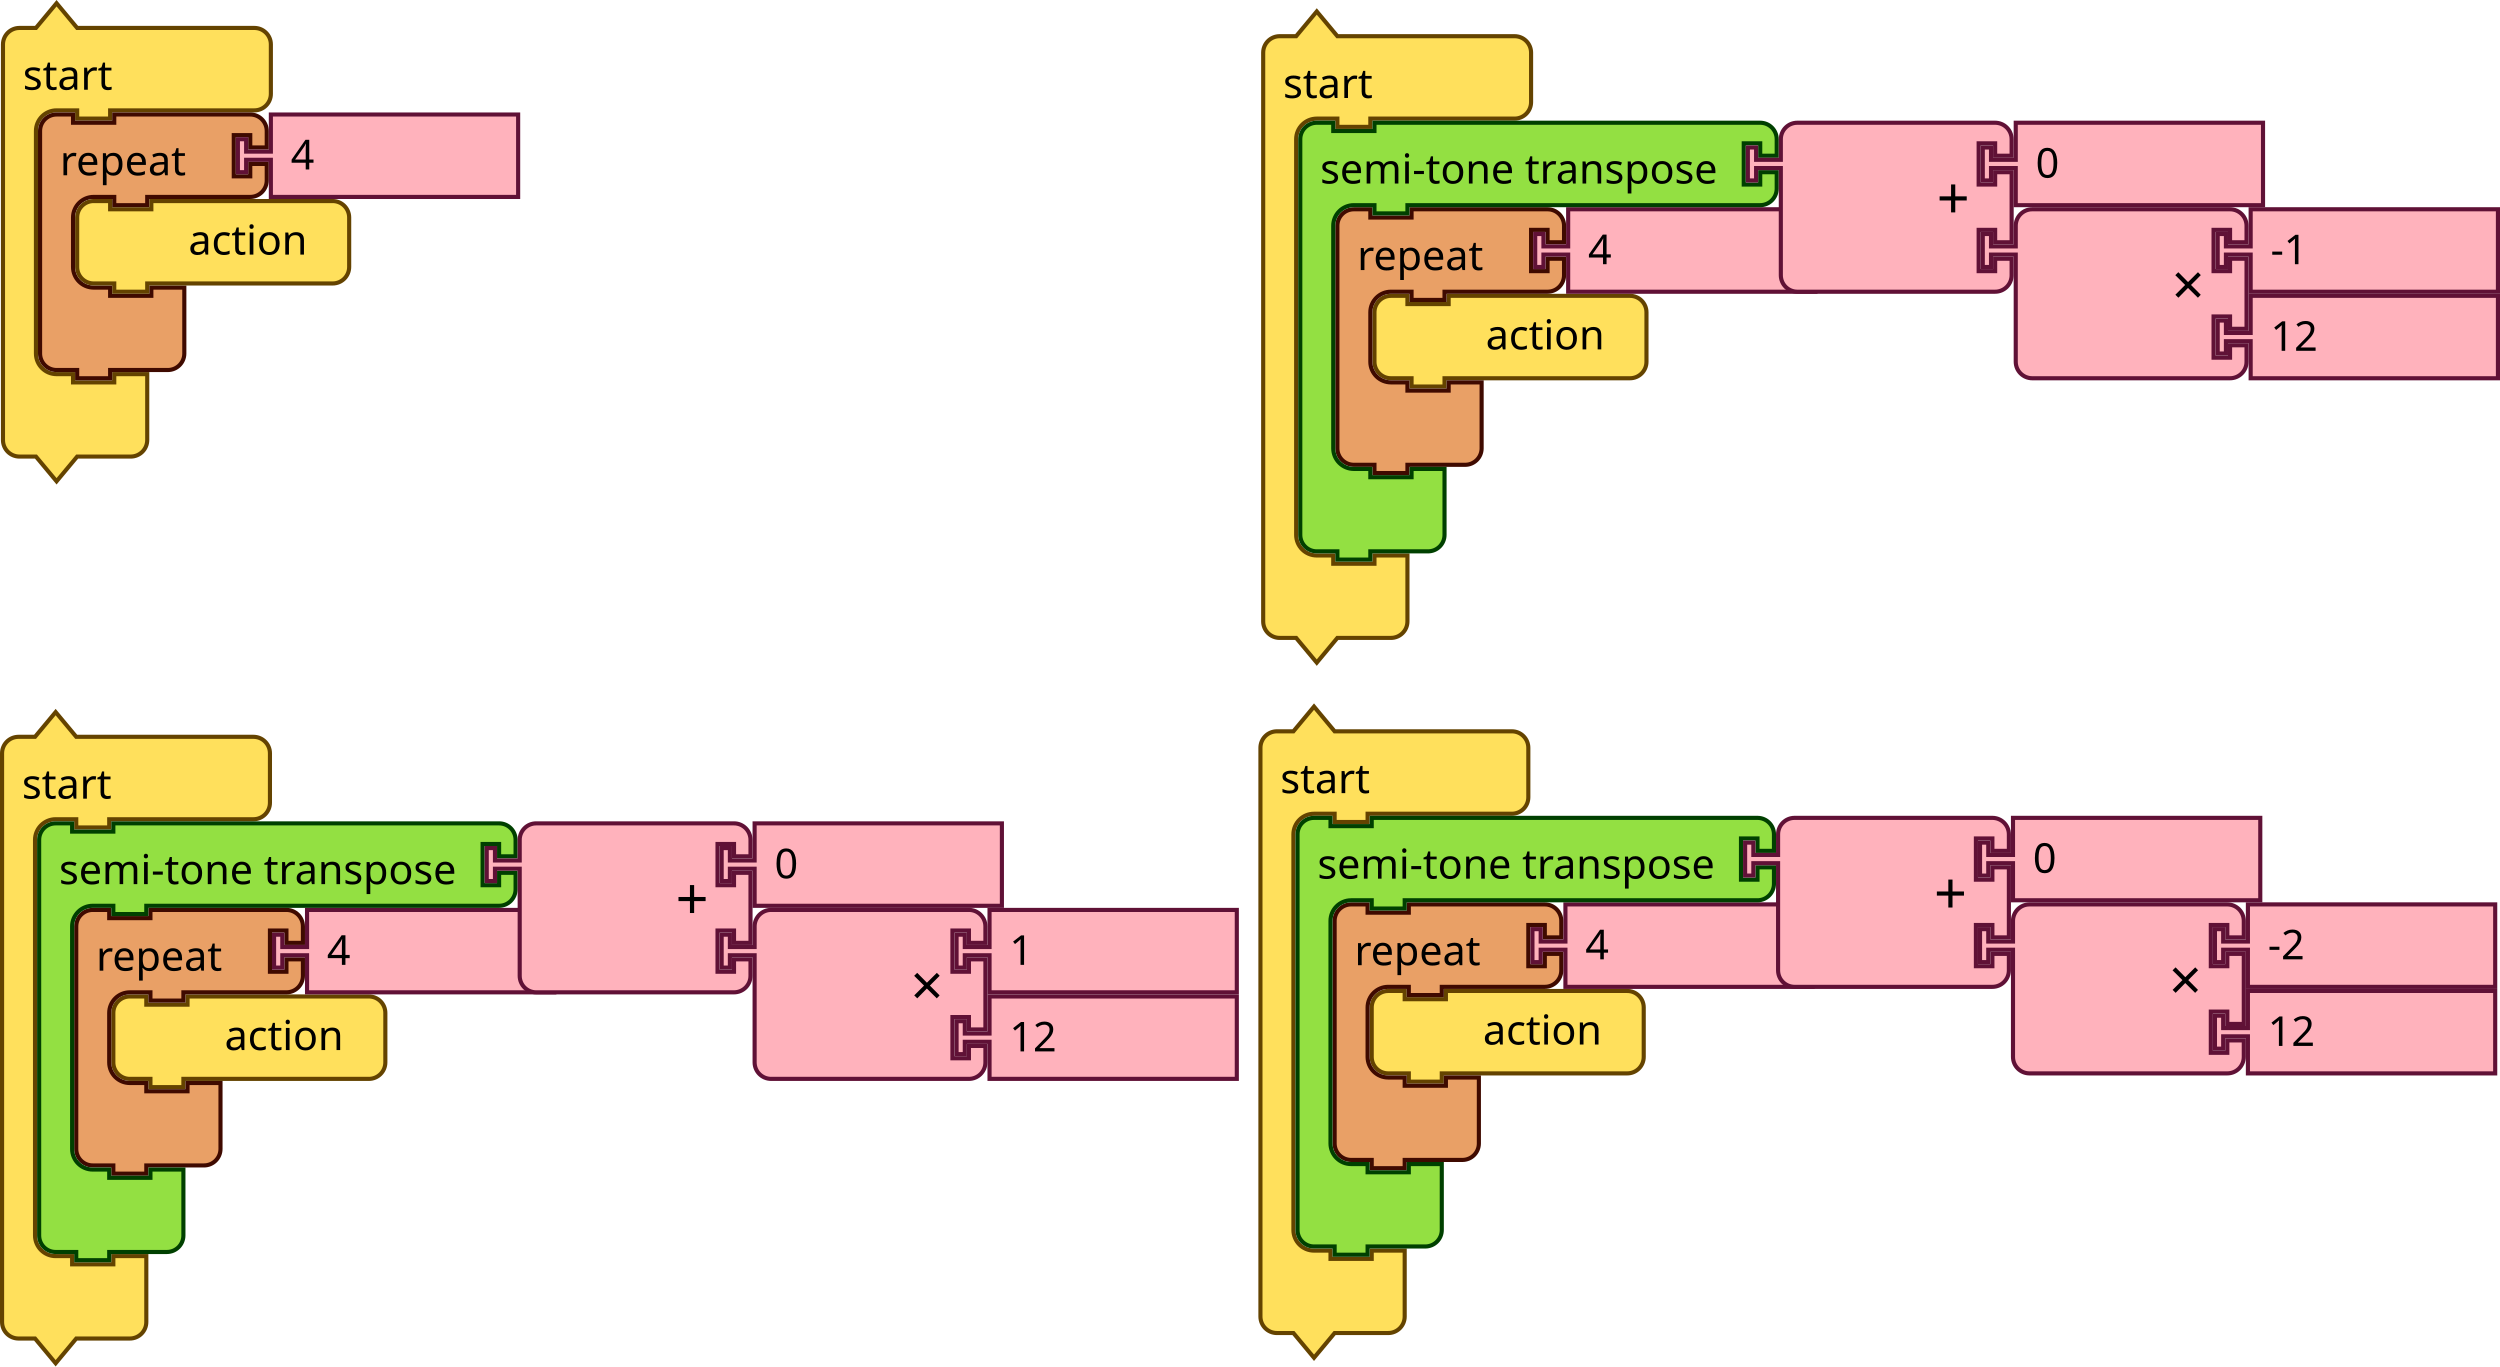
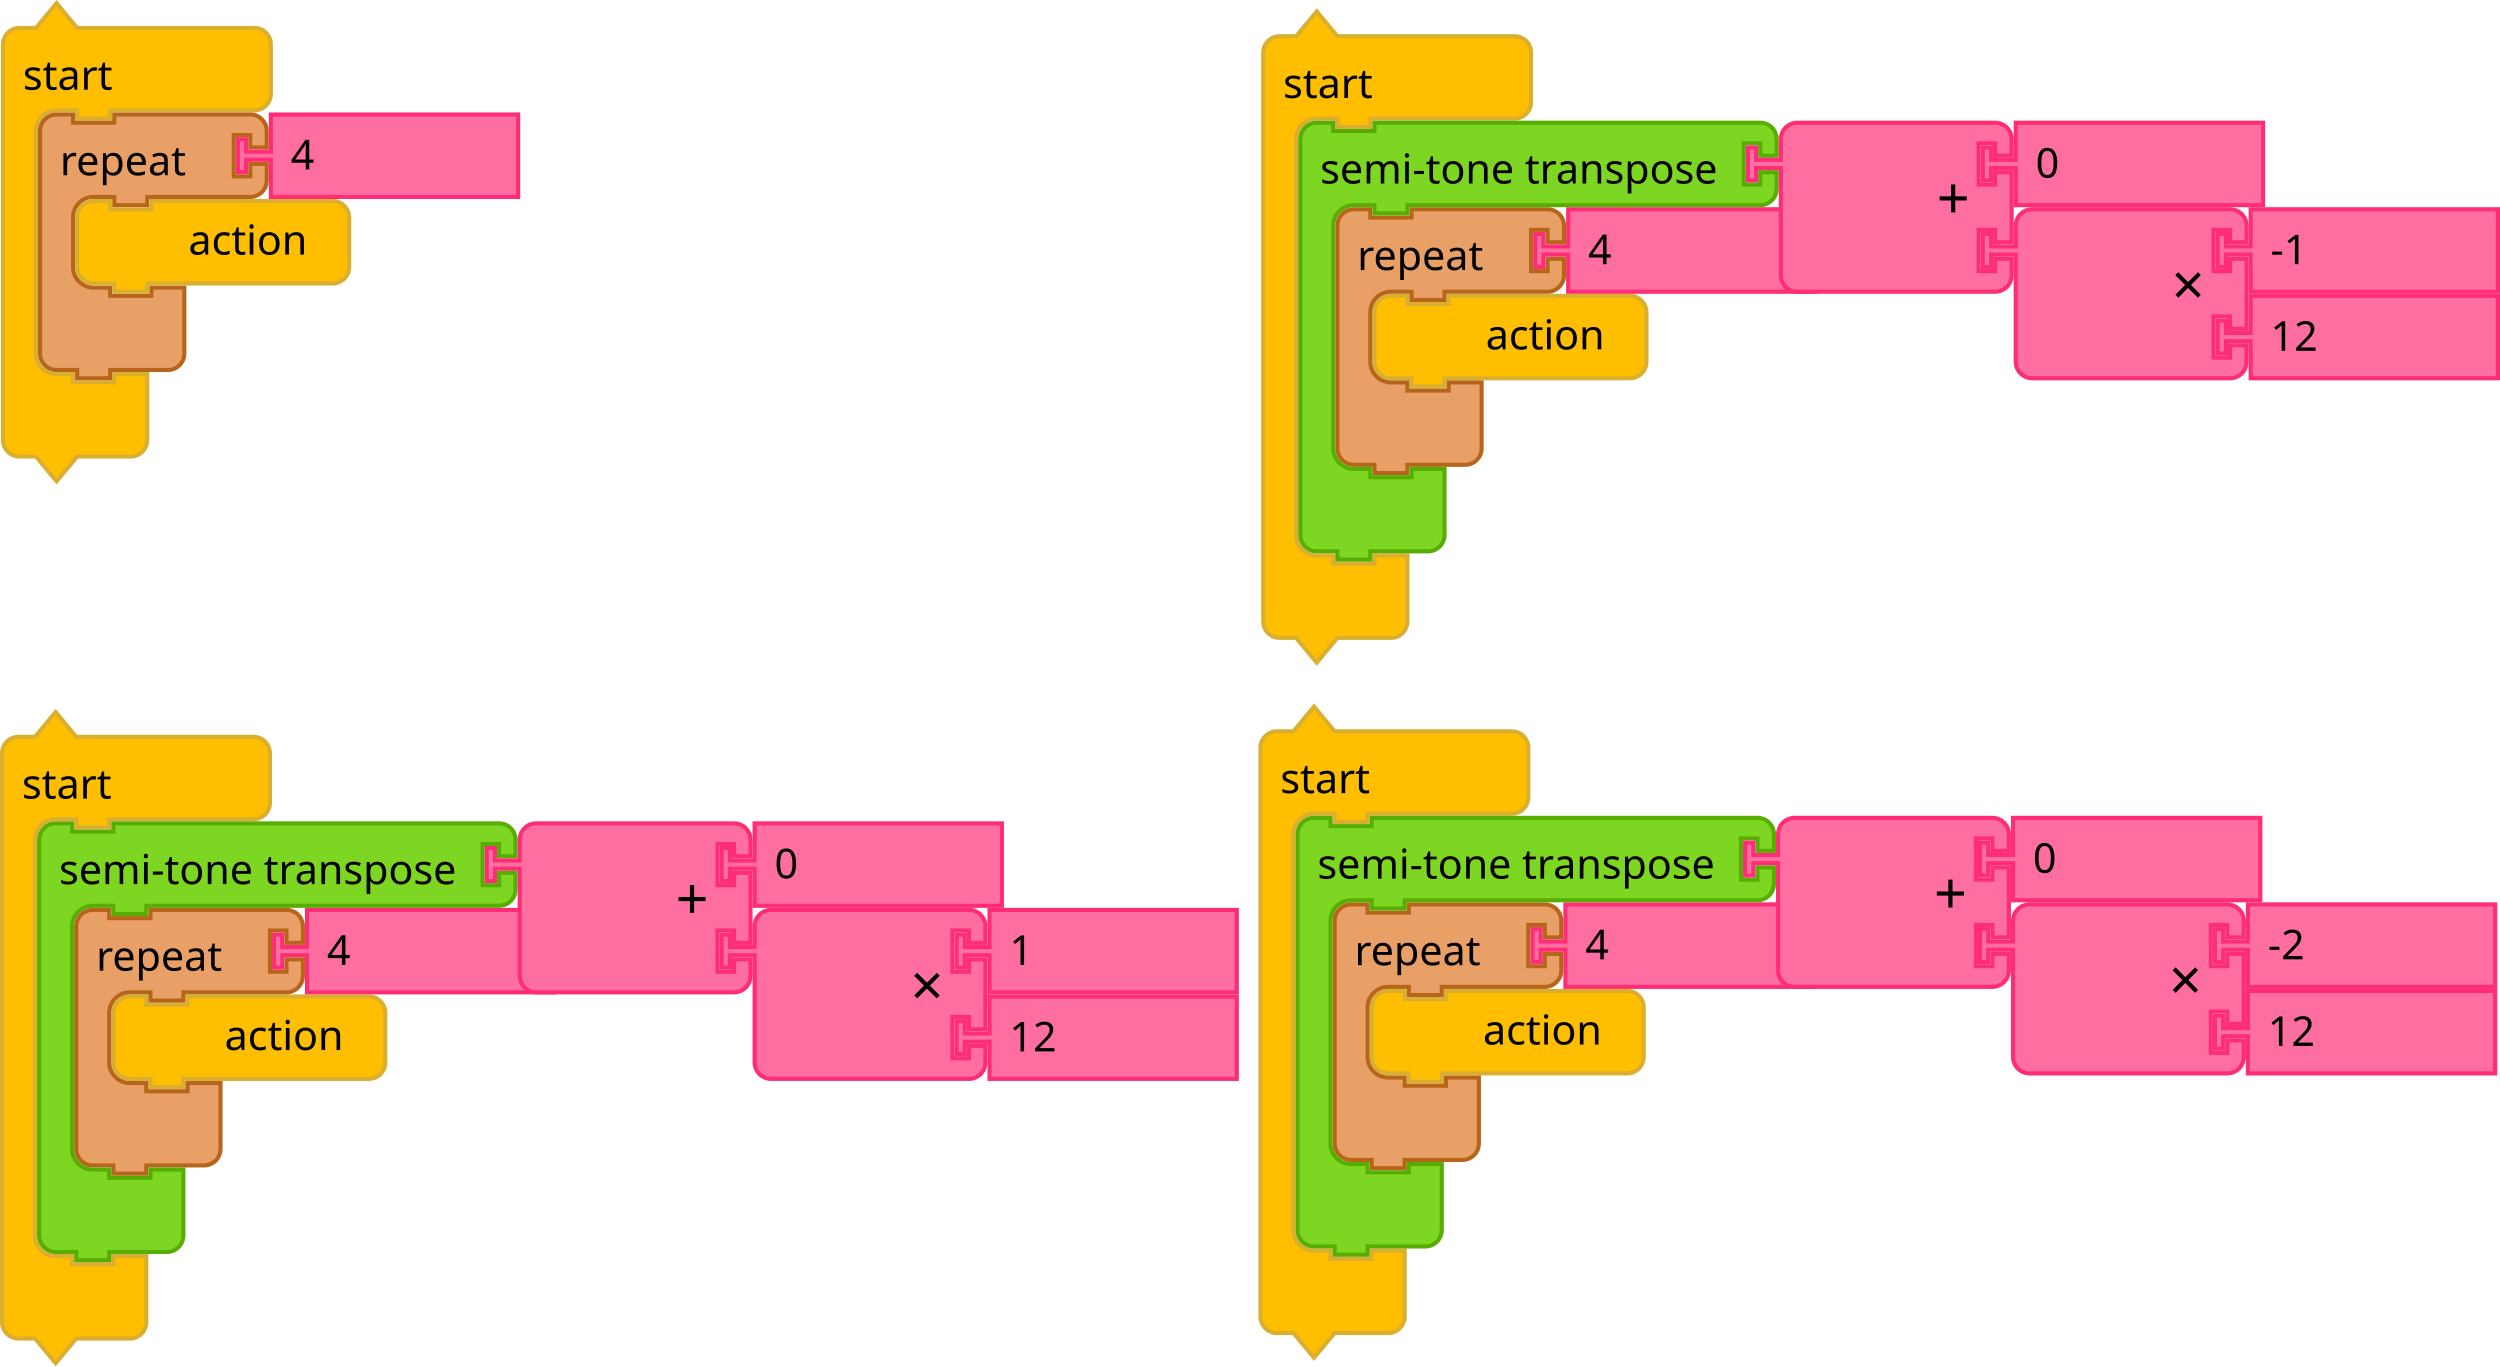
<svg xmlns="http://www.w3.org/2000/svg" width="909.901" height="497.343" version="1.1" id="svg4346">
  <defs id="defs4350" />
  <g transform="translate(0.33333,0.4215374)" id="g3938">
    <g transform="scale(1.5)" id="g3936">
-       <path d="m 0.5,14.5 v -4 a 4,4 90 0 1 4,-4 h 4 l 5,-6 5,6 h 9 30 4 a 4,4 90 0 1 4,4 v 4 4 4 a 4,4 90 0 1 -4,4 h -4 -30 -1 v 2 h -8 v -2 h -1 -4 a 5,5 90 0 0 -5,5 v 4 4 42 4 a 5,5 90 0 0 5,5 h 4 v 2 h 10 v -2 h 8 v 6 6 4 a 4,4 90 0 1 -4,4 h -4 -9 l -5,6 -5,-6 h -4 a 4,4 90 0 1 -4,-4 v -4 z" style="fill:#ffe05c;fill-opacity:1;stroke:#644300;stroke-width:1;stroke-linecap:round;stroke-opacity:1" id="path3930" />
+       <path d="m 0.5,14.5 v -4 a 4,4 90 0 1 4,-4 h 4 l 5,-6 5,6 h 9 30 4 a 4,4 90 0 1 4,4 v 4 4 4 a 4,4 90 0 1 -4,4 h -4 -30 -1 v 2 h -8 v -2 h -1 -4 a 5,5 90 0 0 -5,5 v 4 4 42 4 a 5,5 90 0 0 5,5 h 4 v 2 h 10 v -2 h 8 v 6 6 4 a 4,4 90 0 1 -4,4 h -4 -9 l -5,6 -5,-6 h -4 a 4,4 90 0 1 -4,-4 v -4 z" style="fill:#ffbf00;fill-opacity:1;stroke:#daaf30;stroke-width:1;stroke-linecap:round;stroke-opacity:1" id="path3930" />
      <text style="font-size:10px;font-family:sans-serif;text-anchor:start;fill:#000000" id="text3934">
        <tspan x="5.333" y="21.5" id="tspan3932">start</tspan>
      </text>
    </g>
  </g>
  <g transform="translate(0,258.4215)" id="g3948">
    <g transform="scale(1.5)" id="g3946">
-       <path d="m 0.5,14.5 v -4 a 4,4 90 0 1 4,-4 h 4 l 5,-6 5,6 h 9 30 4 a 4,4 90 0 1 4,4 v 4 4 4 a 4,4 90 0 1 -4,4 h -4 -30 -1 v 2 h -8 v -2 h -1 -4 a 5,5 90 0 0 -5,5 v 4 4 84 4 a 5,5 90 0 0 5,5 h 4 v 2 h 10 v -2 h 8 v 6 6 4 a 4,4 90 0 1 -4,4 h -4 -9 l -5,6 -5,-6 h -4 a 4,4 90 0 1 -4,-4 v -4 z" style="fill:#ffe05c;fill-opacity:1;stroke:#644300;stroke-width:1;stroke-linecap:round;stroke-opacity:1" id="path3940" />
+       <path d="m 0.5,14.5 v -4 a 4,4 90 0 1 4,-4 h 4 l 5,-6 5,6 h 9 30 4 a 4,4 90 0 1 4,4 v 4 4 4 a 4,4 90 0 1 -4,4 h -4 -30 -1 v 2 h -8 v -2 h -1 -4 a 5,5 90 0 0 -5,5 v 4 4 84 4 a 5,5 90 0 0 5,5 h 4 v 2 h 10 v -2 h 8 v 6 6 4 a 4,4 90 0 1 -4,4 h -4 -9 l -5,6 -5,-6 h -4 a 4,4 90 0 1 -4,-4 v -4 z" style="fill:#ffbf00;fill-opacity:1;stroke:#daaf30;stroke-width:1;stroke-linecap:round;stroke-opacity:1" id="path3940" />
      <text style="font-size:10px;font-family:sans-serif;text-anchor:start;fill:#000000" id="text3944">
        <tspan x="5.333" y="21.5" id="tspan3942">start</tspan>
      </text>
    </g>
  </g>
  <g transform="translate(458,256.4215)" id="g3958">
    <g transform="scale(1.5)" id="g3956">
-       <path d="m 0.5,14.5 v -4 a 4,4 90 0 1 4,-4 h 4 l 5,-6 5,6 h 9 30 4 a 4,4 90 0 1 4,4 v 4 4 4 a 4,4 90 0 1 -4,4 h -4 -30 -1 v 2 h -8 v -2 h -1 -4 a 5,5 90 0 0 -5,5 v 4 4 84 4 a 5,5 90 0 0 5,5 h 4 v 2 h 10 v -2 h 8 v 6 6 4 a 4,4 90 0 1 -4,4 h -4 -9 l -5,6 -5,-6 h -4 a 4,4 90 0 1 -4,-4 v -4 z" style="fill:#ffe05c;fill-opacity:1;stroke:#644300;stroke-width:1;stroke-linecap:round;stroke-opacity:1" id="path3950" />
+       <path d="m 0.5,14.5 v -4 a 4,4 90 0 1 4,-4 h 4 l 5,-6 5,6 h 9 30 4 a 4,4 90 0 1 4,4 v 4 4 4 a 4,4 90 0 1 -4,4 h -4 -30 -1 v 2 h -8 v -2 h -1 -4 a 5,5 90 0 0 -5,5 v 4 4 84 4 a 5,5 90 0 0 5,5 h 4 v 2 h 10 v -2 h 8 v 6 6 4 a 4,4 90 0 1 -4,4 h -4 -9 l -5,6 -5,-6 h -4 a 4,4 90 0 1 -4,-4 v -4 z" style="fill:#ffbf00;fill-opacity:1;stroke:#daaf30;stroke-width:1;stroke-linecap:round;stroke-opacity:1" id="path3950" />
      <text style="font-size:10px;font-family:sans-serif;text-anchor:start;fill:#000000" id="text3954">
        <tspan x="5.333" y="21.5" id="tspan3952">start</tspan>
      </text>
    </g>
  </g>
  <g transform="translate(459,3.421537)" id="g3968">
    <g transform="scale(1.5)" id="g3966">
-       <path d="m 0.5,14.5 v -4 a 4,4 90 0 1 4,-4 h 4 l 5,-6 5,6 h 9 30 4 a 4,4 90 0 1 4,4 v 4 4 4 a 4,4 90 0 1 -4,4 h -4 -30 -1 v 2 h -8 v -2 h -1 -4 a 5,5 90 0 0 -5,5 v 4 4 84 4 a 5,5 90 0 0 5,5 h 4 v 2 h 10 v -2 h 8 v 6 6 4 a 4,4 90 0 1 -4,4 h -4 -9 l -5,6 -5,-6 h -4 a 4,4 90 0 1 -4,-4 v -4 z" style="fill:#ffe05c;fill-opacity:1;stroke:#644300;stroke-width:1;stroke-linecap:round;stroke-opacity:1" id="path3960" />
+       <path d="m 0.5,14.5 v -4 a 4,4 90 0 1 4,-4 h 4 l 5,-6 5,6 h 9 30 4 a 4,4 90 0 1 4,4 v 4 4 4 a 4,4 90 0 1 -4,4 h -4 -30 -1 v 2 h -8 v -2 h -1 -4 a 5,5 90 0 0 -5,5 v 4 4 84 4 a 5,5 90 0 0 5,5 h 4 v 2 h 10 v -2 h 8 v 6 6 4 a 4,4 90 0 1 -4,4 h -4 -9 l -5,6 -5,-6 h -4 a 4,4 90 0 1 -4,-4 v -4 z" style="fill:#ffbf00;fill-opacity:1;stroke:#daaf30;stroke-width:1;stroke-linecap:round;stroke-opacity:1" id="path3960" />
      <text style="font-size:10px;font-family:sans-serif;text-anchor:start;fill:#000000" id="text3964">
        <tspan x="5.333" y="21.5" id="tspan3962">start</tspan>
      </text>
    </g>
  </g>
  <g transform="translate(13.83333,40.92154)" id="g3982">
    <g transform="scale(1.5)" id="g3980">
-       <path d="m 0.5,8.5 v -4 a 4,4 90 0 1 4,-4 h 4 v 2 h 10 v -2 h 9 20 4 a 4,4 90 0 1 4,4 v 4 h -4 v -3 h -4 v 10 h 4 v -3 h 4 v 4 a 4,4 90 0 1 -4,4 h -4 -20 -1 v 2 h -8 v -2 h -1 -4 a 5,5 90 0 0 -5,5 v 4 4 4 a 5,5 90 0 0 5,5 h 4 v 2 h 10 v -2 h 8 v 6 6 4 a 4,4 90 0 1 -4,4 h -4 -9 -1 v 2 h -8 v -2 h -1 -4 a 4,4 90 0 1 -4,-4 v -4 z" style="fill:#e9a066;fill-opacity:1;stroke:#3f0a00;stroke-width:1;stroke-linecap:round;stroke-opacity:1" id="path3970" />
+       <path d="m 0.5,8.5 v -4 a 4,4 90 0 1 4,-4 h 4 v 2 h 10 v -2 h 9 20 4 a 4,4 90 0 1 4,4 v 4 h -4 v -3 h -4 v 10 h 4 v -3 h 4 v 4 a 4,4 90 0 1 -4,4 h -4 -20 -1 v 2 h -8 v -2 h -1 -4 a 5,5 90 0 0 -5,5 v 4 4 4 a 5,5 90 0 0 5,5 h 4 v 2 h 10 v -2 h 8 v 6 6 4 a 4,4 90 0 1 -4,4 h -4 -9 -1 v 2 h -8 v -2 h -1 -4 a 4,4 90 0 1 -4,-4 v -4 z" style="fill:#e9a066;fill-opacity:1;stroke:#b7651a;stroke-width:1;stroke-linecap:round;stroke-opacity:1" id="path3970" />
      <text style="font-size:10px;font-family:sans-serif;text-anchor:start;fill:#000000" id="text3974">
        <tspan x="5.333" y="15.25" id="tspan3972">repeat</tspan>
      </text>
      <text style="font-size:6.667px;font-family:sans-serif;text-anchor:end;fill:#000000" id="text3978">
        <tspan x="45.333" y="11.25" id="tspan3976" />
      </text>
    </g>
  </g>
  <g transform="translate(85.83333,40.92154)" id="g3992">
    <g transform="scale(1.5)" id="g3990">
-       <path d="m 8.5,0.5 h 60 v 20 h -60 v -8 -1 h -6 v 3 h -2 v -8 h 2 v 3 h 6 v -1 z" style="fill:#ffb2bc;fill-opacity:1;stroke:#601136;stroke-width:1;stroke-linecap:round;stroke-opacity:1" id="path3984" />
+       <path d="m 8.5,0.5 h 60 v 20 h -60 v -8 -1 h -6 v 3 h -2 v -8 h 2 v 3 h 6 v -1 z" style="fill:#ff6ea1;fill-opacity:1;stroke:#ff2c76;stroke-width:1;stroke-linecap:round;stroke-opacity:1" id="path3984" />
      <text style="font-size:10px;font-family:sans-serif;text-anchor:start;fill:#000000" id="text3988">
        <tspan x="13.333" y="13.833" id="tspan3986">4</tspan>
      </text>
    </g>
  </g>
  <g transform="translate(27.33333,72.42154)" id="g4002">
    <g transform="scale(1.5)" id="g4000">
-       <path d="m 0.5,8.5 v -4 a 4,4 90 0 1 4,-4 h 4 v 2 h 10 v -2 h 40 4 a 4,4 90 0 1 4,4 v 4 4 4 a 4,4 90 0 1 -4,4 h -4 -40 -1 v 2 h -8 v -2 h -1 -4 a 4,4 90 0 1 -4,-4 v -4 z" style="fill:#ffe05c;fill-opacity:1;stroke:#644300;stroke-width:1;stroke-linecap:round;stroke-opacity:1" id="path3994" />
+       <path d="m 0.5,8.5 v -4 a 4,4 90 0 1 4,-4 h 4 v 2 h 10 v -2 h 40 4 a 4,4 90 0 1 4,4 v 4 4 4 a 4,4 90 0 1 -4,4 h -4 -40 -1 v 2 h -8 v -2 h -1 -4 a 4,4 90 0 1 -4,-4 v -4 z" style="fill:#ffbf00;fill-opacity:1;stroke:#daaf30;stroke-width:1;stroke-linecap:round;stroke-opacity:1" id="path3994" />
      <text style="font-size:10px;font-family:sans-serif;text-anchor:end;fill:#000000" id="text3998">
        <tspan x="56.333" y="13.5" id="tspan3996">action</tspan>
      </text>
    </g>
  </g>
  <g transform="translate(499.5,106.9215)" id="g4012">
    <g transform="scale(1.5)" id="g4010">
-       <path d="m 0.5,8.5 v -4 a 4,4 90 0 1 4,-4 h 4 v 2 h 10 v -2 h 40 4 a 4,4 90 0 1 4,4 v 4 4 4 a 4,4 90 0 1 -4,4 h -4 -40 -1 v 2 h -8 v -2 h -1 -4 a 4,4 90 0 1 -4,-4 v -4 z" style="fill:#ffe05c;fill-opacity:1;stroke:#644300;stroke-width:1;stroke-linecap:round;stroke-opacity:1" id="path4004" />
+       <path d="m 0.5,8.5 v -4 a 4,4 90 0 1 4,-4 h 4 v 2 h 10 v -2 h 40 4 a 4,4 90 0 1 4,4 v 4 4 4 a 4,4 90 0 1 -4,4 h -4 -40 -1 v 2 h -8 v -2 h -1 -4 a 4,4 90 0 1 -4,-4 v -4 z" style="fill:#ffbf00;fill-opacity:1;stroke:#daaf30;stroke-width:1;stroke-linecap:round;stroke-opacity:1" id="path4004" />
      <text style="font-size:10px;font-family:sans-serif;text-anchor:end;fill:#000000" id="text4008">
        <tspan x="56.333" y="13.5" id="tspan4006">action</tspan>
      </text>
    </g>
  </g>
  <g transform="translate(40.5,361.9215)" id="g4022">
    <g transform="scale(1.5)" id="g4020">
-       <path d="m 0.5,8.5 v -4 a 4,4 90 0 1 4,-4 h 4 v 2 h 10 v -2 h 40 4 a 4,4 90 0 1 4,4 v 4 4 4 a 4,4 90 0 1 -4,4 h -4 -40 -1 v 2 h -8 v -2 h -1 -4 a 4,4 90 0 1 -4,-4 v -4 z" style="fill:#ffe05c;fill-opacity:1;stroke:#644300;stroke-width:1;stroke-linecap:round;stroke-opacity:1" id="path4014" />
+       <path d="m 0.5,8.5 v -4 a 4,4 90 0 1 4,-4 h 4 v 2 h 10 v -2 h 40 4 a 4,4 90 0 1 4,4 v 4 4 4 a 4,4 90 0 1 -4,4 h -4 -40 -1 v 2 h -8 v -2 h -1 -4 a 4,4 90 0 1 -4,-4 v -4 z" style="fill:#ffbf00;fill-opacity:1;stroke:#daaf30;stroke-width:1;stroke-linecap:round;stroke-opacity:1" id="path4014" />
      <text style="font-size:10px;font-family:sans-serif;text-anchor:end;fill:#000000" id="text4018">
        <tspan x="56.333" y="13.5" id="tspan4016">action</tspan>
      </text>
    </g>
  </g>
  <g transform="translate(498.5,359.9215)" id="g4032">
    <g transform="scale(1.5)" id="g4030">
-       <path d="m 0.5,8.5 v -4 a 4,4 90 0 1 4,-4 h 4 v 2 h 10 v -2 h 40 4 a 4,4 90 0 1 4,4 v 4 4 4 a 4,4 90 0 1 -4,4 h -4 -40 -1 v 2 h -8 v -2 h -1 -4 a 4,4 90 0 1 -4,-4 v -4 z" style="fill:#ffe05c;fill-opacity:1;stroke:#644300;stroke-width:1;stroke-linecap:round;stroke-opacity:1" id="path4024" />
+       <path d="m 0.5,8.5 v -4 a 4,4 90 0 1 4,-4 h 4 v 2 h 10 v -2 h 40 4 a 4,4 90 0 1 4,4 v 4 4 4 a 4,4 90 0 1 -4,4 h -4 -40 -1 v 2 h -8 v -2 h -1 -4 a 4,4 90 0 1 -4,-4 v -4 z" style="fill:#ffbf00;fill-opacity:1;stroke:#daaf30;stroke-width:1;stroke-linecap:round;stroke-opacity:1" id="path4024" />
      <text style="font-size:10px;font-family:sans-serif;text-anchor:end;fill:#000000" id="text4028">
        <tspan x="56.333" y="13.5" id="tspan4026">action</tspan>
      </text>
    </g>
  </g>
  <g transform="translate(27,330.4215)" id="g4046">
    <g transform="scale(1.5)" id="g4044">
-       <path d="m 0.5,8.5 v -4 a 4,4 90 0 1 4,-4 h 4 v 2 h 10 v -2 h 9 20 4 a 4,4 90 0 1 4,4 v 4 h -4 v -3 h -4 v 10 h 4 v -3 h 4 v 4 a 4,4 90 0 1 -4,4 h -4 -20 -1 v 2 h -8 v -2 h -1 -4 a 5,5 90 0 0 -5,5 v 4 4 4 a 5,5 90 0 0 5,5 h 4 v 2 h 10 v -2 h 8 v 6 6 4 a 4,4 90 0 1 -4,4 h -4 -9 -1 v 2 h -8 v -2 h -1 -4 a 4,4 90 0 1 -4,-4 v -4 z" style="fill:#e9a066;fill-opacity:1;stroke:#3f0a00;stroke-width:1;stroke-linecap:round;stroke-opacity:1" id="path4034" />
+       <path d="m 0.5,8.5 v -4 a 4,4 90 0 1 4,-4 h 4 v 2 h 10 v -2 h 9 20 4 a 4,4 90 0 1 4,4 v 4 h -4 v -3 h -4 v 10 h 4 v -3 h 4 v 4 a 4,4 90 0 1 -4,4 h -4 -20 -1 v 2 h -8 v -2 h -1 -4 a 5,5 90 0 0 -5,5 v 4 4 4 a 5,5 90 0 0 5,5 h 4 v 2 h 10 v -2 h 8 v 6 6 4 a 4,4 90 0 1 -4,4 h -4 -9 -1 v 2 h -8 v -2 h -1 -4 a 4,4 90 0 1 -4,-4 v -4 z" style="fill:#e9a066;fill-opacity:1;stroke:#b7651a;stroke-width:1;stroke-linecap:round;stroke-opacity:1" id="path4034" />
      <text style="font-size:10px;font-family:sans-serif;text-anchor:start;fill:#000000" id="text4038">
        <tspan x="5.333" y="15.25" id="tspan4036">repeat</tspan>
      </text>
      <text style="font-size:6.667px;font-family:sans-serif;text-anchor:end;fill:#000000" id="text4042">
        <tspan x="45.333" y="11.25" id="tspan4040" />
      </text>
    </g>
  </g>
  <g transform="translate(99,330.4215)" id="g4056">
    <g transform="scale(1.5)" id="g4054">
-       <path d="m 8.5,0.5 h 60 v 20 h -60 v -8 -1 h -6 v 3 h -2 v -8 h 2 v 3 h 6 v -1 z" style="fill:#ffb2bc;fill-opacity:1;stroke:#601136;stroke-width:1;stroke-linecap:round;stroke-opacity:1" id="path4048" />
+       <path d="m 8.5,0.5 h 60 v 20 h -60 v -8 -1 h -6 v 3 h -2 v -8 h 2 v 3 h 6 v -1 z" style="fill:#ff6ea1;fill-opacity:1;stroke:#ff2c76;stroke-width:1;stroke-linecap:round;stroke-opacity:1" id="path4048" />
      <text style="font-size:10px;font-family:sans-serif;text-anchor:start;fill:#000000" id="text4052">
        <tspan x="13.333" y="13.833" id="tspan4050">4</tspan>
      </text>
    </g>
  </g>
  <g transform="translate(486,75.42154)" id="g4070">
    <g transform="scale(1.5)" id="g4068">
-       <path d="m 0.5,8.5 v -4 a 4,4 90 0 1 4,-4 h 4 v 2 h 10 v -2 h 9 20 4 a 4,4 90 0 1 4,4 v 4 h -4 v -3 h -4 v 10 h 4 v -3 h 4 v 4 a 4,4 90 0 1 -4,4 h -4 -20 -1 v 2 h -8 v -2 h -1 -4 a 5,5 90 0 0 -5,5 v 4 4 4 a 5,5 90 0 0 5,5 h 4 v 2 h 10 v -2 h 8 v 6 6 4 a 4,4 90 0 1 -4,4 h -4 -9 -1 v 2 h -8 v -2 h -1 -4 a 4,4 90 0 1 -4,-4 v -4 z" style="fill:#e9a066;fill-opacity:1;stroke:#3f0a00;stroke-width:1;stroke-linecap:round;stroke-opacity:1" id="path4058" />
+       <path d="m 0.5,8.5 v -4 a 4,4 90 0 1 4,-4 h 4 v 2 h 10 v -2 h 9 20 4 a 4,4 90 0 1 4,4 v 4 h -4 v -3 h -4 v 10 h 4 v -3 h 4 v 4 a 4,4 90 0 1 -4,4 h -4 -20 -1 v 2 h -8 v -2 h -1 -4 a 5,5 90 0 0 -5,5 v 4 4 4 a 5,5 90 0 0 5,5 h 4 v 2 h 10 v -2 h 8 v 6 6 4 a 4,4 90 0 1 -4,4 h -4 -9 -1 v 2 h -8 v -2 h -1 -4 a 4,4 90 0 1 -4,-4 v -4 z" style="fill:#e9a066;fill-opacity:1;stroke:#b7651a;stroke-width:1;stroke-linecap:round;stroke-opacity:1" id="path4058" />
      <text style="font-size:10px;font-family:sans-serif;text-anchor:start;fill:#000000" id="text4062">
        <tspan x="5.333" y="15.25" id="tspan4060">repeat</tspan>
      </text>
      <text style="font-size:6.667px;font-family:sans-serif;text-anchor:end;fill:#000000" id="text4066">
        <tspan x="45.333" y="11.25" id="tspan4064" />
      </text>
    </g>
  </g>
  <g transform="translate(558,75.42154)" id="g4080">
    <g transform="scale(1.5)" id="g4078">
-       <path d="m 8.5,0.5 h 60 v 20 h -60 v -8 -1 h -6 v 3 h -2 v -8 h 2 v 3 h 6 v -1 z" style="fill:#ffb2bc;fill-opacity:1;stroke:#601136;stroke-width:1;stroke-linecap:round;stroke-opacity:1" id="path4072" />
+       <path d="m 8.5,0.5 h 60 v 20 h -60 v -8 -1 h -6 v 3 h -2 v -8 h 2 v 3 h 6 v -1 z" style="fill:#ff6ea1;fill-opacity:1;stroke:#ff2c76;stroke-width:1;stroke-linecap:round;stroke-opacity:1" id="path4072" />
      <text style="font-size:10px;font-family:sans-serif;text-anchor:start;fill:#000000" id="text4076">
        <tspan x="13.333" y="13.833" id="tspan4074">4</tspan>
      </text>
    </g>
  </g>
  <g transform="translate(485,328.4215)" id="g4094">
    <g transform="scale(1.5)" id="g4092">
-       <path d="m 0.5,8.5 v -4 a 4,4 90 0 1 4,-4 h 4 v 2 h 10 v -2 h 9 20 4 a 4,4 90 0 1 4,4 v 4 h -4 v -3 h -4 v 10 h 4 v -3 h 4 v 4 a 4,4 90 0 1 -4,4 h -4 -20 -1 v 2 h -8 v -2 h -1 -4 a 5,5 90 0 0 -5,5 v 4 4 4 a 5,5 90 0 0 5,5 h 4 v 2 h 10 v -2 h 8 v 6 6 4 a 4,4 90 0 1 -4,4 h -4 -9 -1 v 2 h -8 v -2 h -1 -4 a 4,4 90 0 1 -4,-4 v -4 z" style="fill:#e9a066;fill-opacity:1;stroke:#3f0a00;stroke-width:1;stroke-linecap:round;stroke-opacity:1" id="path4082" />
+       <path d="m 0.5,8.5 v -4 a 4,4 90 0 1 4,-4 h 4 v 2 h 10 v -2 h 9 20 4 a 4,4 90 0 1 4,4 v 4 h -4 v -3 h -4 v 10 h 4 v -3 h 4 v 4 a 4,4 90 0 1 -4,4 h -4 -20 -1 v 2 h -8 v -2 h -1 -4 a 5,5 90 0 0 -5,5 v 4 4 4 a 5,5 90 0 0 5,5 h 4 v 2 h 10 v -2 h 8 v 6 6 4 a 4,4 90 0 1 -4,4 h -4 -9 -1 v 2 h -8 v -2 h -1 -4 a 4,4 90 0 1 -4,-4 v -4 z" style="fill:#e9a066;fill-opacity:1;stroke:#b7651a;stroke-width:1;stroke-linecap:round;stroke-opacity:1" id="path4082" />
      <text style="font-size:10px;font-family:sans-serif;text-anchor:start;fill:#000000" id="text4086">
        <tspan x="5.333" y="15.25" id="tspan4084">repeat</tspan>
      </text>
      <text style="font-size:6.667px;font-family:sans-serif;text-anchor:end;fill:#000000" id="text4090">
        <tspan x="45.333" y="11.25" id="tspan4088" />
      </text>
    </g>
  </g>
  <g transform="translate(557,328.4215)" id="g4104">
    <g transform="scale(1.5)" id="g4102">
-       <path d="m 8.5,0.5 h 60 v 20 h -60 v -8 -1 h -6 v 3 h -2 v -8 h 2 v 3 h 6 v -1 z" style="fill:#ffb2bc;fill-opacity:1;stroke:#601136;stroke-width:1;stroke-linecap:round;stroke-opacity:1" id="path4096" />
+       <path d="m 8.5,0.5 h 60 v 20 h -60 v -8 -1 h -6 v 3 h -2 v -8 h 2 v 3 h 6 v -1 z" style="fill:#ff6ea1;fill-opacity:1;stroke:#ff2c76;stroke-width:1;stroke-linecap:round;stroke-opacity:1" id="path4096" />
      <text style="font-size:10px;font-family:sans-serif;text-anchor:start;fill:#000000" id="text4100">
        <tspan x="13.333" y="13.833" id="tspan4098">4</tspan>
      </text>
    </g>
  </g>
  <g transform="translate(472.5,43.92154)" id="g4118">
    <g transform="scale(1.5)" id="g4116">
-       <path d="m 0.5,8.5 v -4 a 4,4 90 0 1 4,-4 h 4 v 2 h 10 v -2 h 9 80.601 4 a 4,4 90 0 1 4,4 v 4 h -4 v -3 h -4 v 10 h 4 v -3 h 4 v 4 a 4,4 90 0 1 -4,4 h -4 H 27.5 h -1 v 2 h -8 v -2 h -1 -4 a 5,5 90 0 0 -5,5 v 4 4 42 4 a 5,5 90 0 0 5,5 h 4 v 2 h 10 v -2 h 8 v 6 6 4 a 4,4 90 0 1 -4,4 h -4 -9 -1 v 2 h -8 v -2 h -1 -4 a 4,4 90 0 1 -4,-4 v -4 z" style="fill:#93e042;fill-opacity:1;stroke:#004000;stroke-width:1;stroke-linecap:round;stroke-opacity:1" id="path4106" />
+       <path d="m 0.5,8.5 v -4 a 4,4 90 0 1 4,-4 h 4 v 2 h 10 v -2 h 9 80.601 4 a 4,4 90 0 1 4,4 v 4 h -4 v -3 h -4 v 10 h 4 v -3 h 4 v 4 a 4,4 90 0 1 -4,4 h -4 H 27.5 h -1 v 2 h -8 v -2 h -1 -4 a 5,5 90 0 0 -5,5 v 4 4 42 4 a 5,5 90 0 0 5,5 h 4 v 2 h 10 v -2 h 8 v 6 6 4 a 4,4 90 0 1 -4,4 h -4 -9 -1 v 2 h -8 v -2 h -1 -4 a 4,4 90 0 1 -4,-4 v -4 z" style="fill:#7cd622;fill-opacity:1;stroke:#57ad02;stroke-width:1;stroke-linecap:round;stroke-opacity:1" id="path4106" />
      <text style="font-size:10px;font-family:sans-serif;text-anchor:start;fill:#000000" id="text4110">
        <tspan x="5.333" y="15.25" id="tspan4108">semi-tone transpose</tspan>
      </text>
      <text style="font-size:6.667px;font-family:sans-serif;text-anchor:end;fill:#000000" id="text4114">
        <tspan x="105.934" y="11.25" id="tspan4112" />
      </text>
    </g>
  </g>
  <g transform="translate(635.4009,43.92154)" id="g4136">
    <g transform="scale(1.5)" id="g4134">
-       <path d="m 8.5,8.5 v -4 a 4,4 90 0 1 4,-4 h 4 10 30 4 a 4,4 90 0 1 4,4 v 4 h -4 v -3 h -4 v 10 h 4 v -3 h 4 v 17 h -4 v -3 h -4 v 10 h 4 v -3 h 4 v 4 a 4,4 90 0 1 -4,4 h -4 -30 -10 -4 a 4,4 90 0 1 -4,-4 v -4 -21 -1 h -6 v 3 h -2 v -8 h 2 v 3 h 6 z" style="fill:#ffb2bc;fill-opacity:1;stroke:#601136;stroke-width:1;stroke-linecap:round;stroke-opacity:1" id="path4120" />
+       <path d="m 8.5,8.5 v -4 a 4,4 90 0 1 4,-4 h 4 10 30 4 a 4,4 90 0 1 4,4 v 4 h -4 v -3 h -4 v 10 h 4 v -3 h 4 v 17 h -4 v -3 h -4 v 10 h 4 v -3 h 4 v 4 a 4,4 90 0 1 -4,4 h -4 -30 -10 -4 a 4,4 90 0 1 -4,-4 v -4 -21 -1 h -6 v 3 h -2 v -8 h 2 v 3 h 6 z" style="fill:#ff6ea1;fill-opacity:1;stroke:#ff2c76;stroke-width:1;stroke-linecap:round;stroke-opacity:1" id="path4120" />
      <text style="font-size:14px;font-family:sans-serif;text-anchor:end;fill:#000000" id="text4124">
        <tspan x="54.333" y="23.8" id="tspan4122">+</tspan>
      </text>
      <text style="font-size:9.333px;font-family:sans-serif;text-anchor:end;fill:#000000" id="text4128">
        <tspan x="54.333" y="10.75" id="tspan4126" />
      </text>
      <text style="font-size:9.333px;font-family:sans-serif;text-anchor:end;fill:#000000" id="text4132">
        <tspan x="54.333" y="31.75" id="tspan4130" />
      </text>
    </g>
  </g>
  <g transform="translate(720.9009,43.92154)" id="g4146">
    <g transform="scale(1.5)" id="g4144">
-       <path d="m 8.5,0.5 h 60 v 20 h -60 v -8 -1 h -6 v 3 h -2 v -8 h 2 v 3 h 6 v -1 z" style="fill:#ffb2bc;fill-opacity:1;stroke:#601136;stroke-width:1;stroke-linecap:round;stroke-opacity:1" id="path4138" />
+       <path d="m 8.5,0.5 h 60 v 20 h -60 v -8 -1 h -6 v 3 h -2 v -8 h 2 v 3 h 6 v -1 z" style="fill:#ff6ea1;fill-opacity:1;stroke:#ff2c76;stroke-width:1;stroke-linecap:round;stroke-opacity:1" id="path4138" />
      <text style="font-size:10px;font-family:sans-serif;text-anchor:start;fill:#000000" id="text4142">
        <tspan x="13.333" y="13.833" id="tspan4140">0</tspan>
      </text>
    </g>
  </g>
  <g transform="translate(720.9009,75.42154)" id="g4164">
    <g transform="scale(1.5)" id="g4162">
-       <path d="m 8.5,8.5 v -4 a 4,4 90 0 1 4,-4 h 4 10 30 4 a 4,4 90 0 1 4,4 v 4 h -4 v -3 h -4 v 10 h 4 v -3 h 4 v 17 h -4 v -3 h -4 v 10 h 4 v -3 h 4 v 4 a 4,4 90 0 1 -4,4 h -4 -30 -10 -4 a 4,4 90 0 1 -4,-4 v -4 -21 -1 h -6 v 3 h -2 v -8 h 2 v 3 h 6 z" style="fill:#ffb2bc;fill-opacity:1;stroke:#601136;stroke-width:1;stroke-linecap:round;stroke-opacity:1" id="path4148" />
+       <path d="m 8.5,8.5 v -4 a 4,4 90 0 1 4,-4 h 4 10 30 4 a 4,4 90 0 1 4,4 v 4 h -4 v -3 h -4 v 10 h 4 v -3 h 4 v 17 h -4 v -3 h -4 v 10 h 4 v -3 h 4 v 4 a 4,4 90 0 1 -4,4 h -4 -30 -10 -4 a 4,4 90 0 1 -4,-4 v -4 -21 -1 h -6 v 3 h -2 v -8 h 2 v 3 h 6 z" style="fill:#ff6ea1;fill-opacity:1;stroke:#ff2c76;stroke-width:1;stroke-linecap:round;stroke-opacity:1" id="path4148" />
      <text style="font-size:14px;font-family:sans-serif;text-anchor:end;fill:#000000" id="text4152">
        <tspan x="54.333" y="23.8" id="tspan4150">×</tspan>
      </text>
      <text style="font-size:9.333px;font-family:sans-serif;text-anchor:end;fill:#000000" id="text4156">
        <tspan x="54.333" y="10.75" id="tspan4154" />
      </text>
      <text style="font-size:9.333px;font-family:sans-serif;text-anchor:end;fill:#000000" id="text4160">
        <tspan x="54.333" y="31.75" id="tspan4158" />
      </text>
    </g>
  </g>
  <g transform="translate(806.4009,75.42154)" id="g4174">
    <g transform="scale(1.5)" id="g4172">
-       <path d="m 8.5,0.5 h 60 v 20 h -60 v -8 -1 h -6 v 3 h -2 v -8 h 2 v 3 h 6 v -1 z" style="fill:#ffb2bc;fill-opacity:1;stroke:#601136;stroke-width:1;stroke-linecap:round;stroke-opacity:1" id="path4166" />
+       <path d="m 8.5,0.5 h 60 v 20 h -60 v -8 -1 h -6 v 3 h -2 v -8 h 2 v 3 h 6 v -1 z" style="fill:#ff6ea1;fill-opacity:1;stroke:#ff2c76;stroke-width:1;stroke-linecap:round;stroke-opacity:1" id="path4166" />
      <text style="font-size:10px;font-family:sans-serif;text-anchor:start;fill:#000000" id="text4170">
        <tspan x="13.333" y="13.833" id="tspan4168">-1</tspan>
      </text>
    </g>
  </g>
  <g transform="translate(806.4009,106.9215)" id="g4184">
    <g transform="scale(1.5)" id="g4182">
-       <path d="m 8.5,0.5 h 60 v 20 h -60 v -8 -1 h -6 v 3 h -2 v -8 h 2 v 3 h 6 v -1 z" style="fill:#ffb2bc;fill-opacity:1;stroke:#601136;stroke-width:1;stroke-linecap:round;stroke-opacity:1" id="path4176" />
+       <path d="m 8.5,0.5 h 60 v 20 h -60 v -8 -1 h -6 v 3 h -2 v -8 h 2 v 3 h 6 v -1 z" style="fill:#ff6ea1;fill-opacity:1;stroke:#ff2c76;stroke-width:1;stroke-linecap:round;stroke-opacity:1" id="path4176" />
      <text style="font-size:10px;font-family:sans-serif;text-anchor:start;fill:#000000" id="text4180">
        <tspan x="13.333" y="13.833" id="tspan4178">12</tspan>
      </text>
    </g>
  </g>
  <g transform="translate(471.5,296.9215)" id="g4198">
    <g transform="scale(1.5)" id="g4196">
-       <path d="m 0.5,8.5 v -4 a 4,4 90 0 1 4,-4 h 4 v 2 h 10 v -2 h 9 80.601 4 a 4,4 90 0 1 4,4 v 4 h -4 v -3 h -4 v 10 h 4 v -3 h 4 v 4 a 4,4 90 0 1 -4,4 h -4 H 27.5 h -1 v 2 h -8 v -2 h -1 -4 a 5,5 90 0 0 -5,5 v 4 4 42 4 a 5,5 90 0 0 5,5 h 4 v 2 h 10 v -2 h 8 v 6 6 4 a 4,4 90 0 1 -4,4 h -4 -9 -1 v 2 h -8 v -2 h -1 -4 a 4,4 90 0 1 -4,-4 v -4 z" style="fill:#93e042;fill-opacity:1;stroke:#004000;stroke-width:1;stroke-linecap:round;stroke-opacity:1" id="path4186" />
+       <path d="m 0.5,8.5 v -4 a 4,4 90 0 1 4,-4 h 4 v 2 h 10 v -2 h 9 80.601 4 a 4,4 90 0 1 4,4 v 4 h -4 v -3 h -4 v 10 h 4 v -3 h 4 v 4 a 4,4 90 0 1 -4,4 h -4 H 27.5 h -1 v 2 h -8 v -2 h -1 -4 a 5,5 90 0 0 -5,5 v 4 4 42 4 a 5,5 90 0 0 5,5 h 4 v 2 h 10 v -2 h 8 v 6 6 4 a 4,4 90 0 1 -4,4 h -4 -9 -1 v 2 h -8 v -2 h -1 -4 a 4,4 90 0 1 -4,-4 v -4 z" style="fill:#7cd622;fill-opacity:1;stroke:#57ad02;stroke-width:1;stroke-linecap:round;stroke-opacity:1" id="path4186" />
      <text style="font-size:10px;font-family:sans-serif;text-anchor:start;fill:#000000" id="text4190">
        <tspan x="5.333" y="15.25" id="tspan4188">semi-tone transpose</tspan>
      </text>
      <text style="font-size:6.667px;font-family:sans-serif;text-anchor:end;fill:#000000" id="text4194">
        <tspan x="105.934" y="11.25" id="tspan4192" />
      </text>
    </g>
  </g>
  <g transform="translate(634.4009,296.9215)" id="g4216">
    <g transform="scale(1.5)" id="g4214">
-       <path d="m 8.5,8.5 v -4 a 4,4 90 0 1 4,-4 h 4 10 30 4 a 4,4 90 0 1 4,4 v 4 h -4 v -3 h -4 v 10 h 4 v -3 h 4 v 17 h -4 v -3 h -4 v 10 h 4 v -3 h 4 v 4 a 4,4 90 0 1 -4,4 h -4 -30 -10 -4 a 4,4 90 0 1 -4,-4 v -4 -21 -1 h -6 v 3 h -2 v -8 h 2 v 3 h 6 z" style="fill:#ffb2bc;fill-opacity:1;stroke:#601136;stroke-width:1;stroke-linecap:round;stroke-opacity:1" id="path4200" />
+       <path d="m 8.5,8.5 v -4 a 4,4 90 0 1 4,-4 h 4 10 30 4 a 4,4 90 0 1 4,4 v 4 h -4 v -3 h -4 v 10 h 4 v -3 h 4 v 17 h -4 v -3 h -4 v 10 h 4 v -3 h 4 v 4 a 4,4 90 0 1 -4,4 h -4 -30 -10 -4 a 4,4 90 0 1 -4,-4 v -4 -21 -1 h -6 v 3 h -2 v -8 h 2 v 3 h 6 z" style="fill:#ff6ea1;fill-opacity:1;stroke:#ff2c76;stroke-width:1;stroke-linecap:round;stroke-opacity:1" id="path4200" />
      <text style="font-size:14px;font-family:sans-serif;text-anchor:end;fill:#000000" id="text4204">
        <tspan x="54.333" y="23.8" id="tspan4202">+</tspan>
      </text>
      <text style="font-size:9.333px;font-family:sans-serif;text-anchor:end;fill:#000000" id="text4208">
        <tspan x="54.333" y="10.75" id="tspan4206" />
      </text>
      <text style="font-size:9.333px;font-family:sans-serif;text-anchor:end;fill:#000000" id="text4212">
        <tspan x="54.333" y="31.75" id="tspan4210" />
      </text>
    </g>
  </g>
  <g transform="translate(719.9009,296.9215)" id="g4226">
    <g transform="scale(1.5)" id="g4224">
-       <path d="m 8.5,0.5 h 60 v 20 h -60 v -8 -1 h -6 v 3 h -2 v -8 h 2 v 3 h 6 v -1 z" style="fill:#ffb2bc;fill-opacity:1;stroke:#601136;stroke-width:1;stroke-linecap:round;stroke-opacity:1" id="path4218" />
+       <path d="m 8.5,0.5 h 60 v 20 h -60 v -8 -1 h -6 v 3 h -2 v -8 h 2 v 3 h 6 v -1 z" style="fill:#ff6ea1;fill-opacity:1;stroke:#ff2c76;stroke-width:1;stroke-linecap:round;stroke-opacity:1" id="path4218" />
      <text style="font-size:10px;font-family:sans-serif;text-anchor:start;fill:#000000" id="text4222">
        <tspan x="13.333" y="13.833" id="tspan4220">0</tspan>
      </text>
    </g>
  </g>
  <g transform="translate(719.9009,328.4215)" id="g4244">
    <g transform="scale(1.5)" id="g4242">
-       <path d="m 8.5,8.5 v -4 a 4,4 90 0 1 4,-4 h 4 10 30 4 a 4,4 90 0 1 4,4 v 4 h -4 v -3 h -4 v 10 h 4 v -3 h 4 v 17 h -4 v -3 h -4 v 10 h 4 v -3 h 4 v 4 a 4,4 90 0 1 -4,4 h -4 -30 -10 -4 a 4,4 90 0 1 -4,-4 v -4 -21 -1 h -6 v 3 h -2 v -8 h 2 v 3 h 6 z" style="fill:#ffb2bc;fill-opacity:1;stroke:#601136;stroke-width:1;stroke-linecap:round;stroke-opacity:1" id="path4228" />
+       <path d="m 8.5,8.5 v -4 a 4,4 90 0 1 4,-4 h 4 10 30 4 a 4,4 90 0 1 4,4 v 4 h -4 v -3 h -4 v 10 h 4 v -3 h 4 v 17 h -4 v -3 h -4 v 10 h 4 v -3 h 4 v 4 a 4,4 90 0 1 -4,4 h -4 -30 -10 -4 a 4,4 90 0 1 -4,-4 v -4 -21 -1 h -6 v 3 h -2 v -8 h 2 v 3 h 6 z" style="fill:#ff6ea1;fill-opacity:1;stroke:#ff2c76;stroke-width:1;stroke-linecap:round;stroke-opacity:1" id="path4228" />
      <text style="font-size:14px;font-family:sans-serif;text-anchor:end;fill:#000000" id="text4232">
        <tspan x="54.333" y="23.8" id="tspan4230">×</tspan>
      </text>
      <text style="font-size:9.333px;font-family:sans-serif;text-anchor:end;fill:#000000" id="text4236">
        <tspan x="54.333" y="10.75" id="tspan4234" />
      </text>
      <text style="font-size:9.333px;font-family:sans-serif;text-anchor:end;fill:#000000" id="text4240">
        <tspan x="54.333" y="31.75" id="tspan4238" />
      </text>
    </g>
  </g>
  <g transform="translate(805.4009,328.4215)" id="g4254">
    <g transform="scale(1.5)" id="g4252">
-       <path d="m 8.5,0.5 h 60 v 20 h -60 v -8 -1 h -6 v 3 h -2 v -8 h 2 v 3 h 6 v -1 z" style="fill:#ffb2bc;fill-opacity:1;stroke:#601136;stroke-width:1;stroke-linecap:round;stroke-opacity:1" id="path4246" />
+       <path d="m 8.5,0.5 h 60 v 20 h -60 v -8 -1 h -6 v 3 h -2 v -8 h 2 v 3 h 6 v -1 z" style="fill:#ff6ea1;fill-opacity:1;stroke:#ff2c76;stroke-width:1;stroke-linecap:round;stroke-opacity:1" id="path4246" />
      <text style="font-size:10px;font-family:sans-serif;text-anchor:start;fill:#000000" id="text4250">
        <tspan x="13.333" y="13.833" id="tspan4248">-2</tspan>
      </text>
    </g>
  </g>
  <g transform="translate(805.4009,359.9215)" id="g4264">
    <g transform="scale(1.5)" id="g4262">
-       <path d="m 8.5,0.5 h 60 v 20 h -60 v -8 -1 h -6 v 3 h -2 v -8 h 2 v 3 h 6 v -1 z" style="fill:#ffb2bc;fill-opacity:1;stroke:#601136;stroke-width:1;stroke-linecap:round;stroke-opacity:1" id="path4256" />
+       <path d="m 8.5,0.5 h 60 v 20 h -60 v -8 -1 h -6 v 3 h -2 v -8 h 2 v 3 h 6 v -1 z" style="fill:#ff6ea1;fill-opacity:1;stroke:#ff2c76;stroke-width:1;stroke-linecap:round;stroke-opacity:1" id="path4256" />
      <text style="font-size:10px;font-family:sans-serif;text-anchor:start;fill:#000000" id="text4260">
        <tspan x="13.333" y="13.833" id="tspan4258">12</tspan>
      </text>
    </g>
  </g>
  <g transform="translate(13.5,298.9215)" id="g4278">
    <g transform="scale(1.5)" id="g4276">
-       <path d="m 0.5,8.5 v -4 a 4,4 90 0 1 4,-4 h 4 v 2 h 10 v -2 h 9 80.601 4 a 4,4 90 0 1 4,4 v 4 h -4 v -3 h -4 v 10 h 4 v -3 h 4 v 4 a 4,4 90 0 1 -4,4 h -4 H 27.5 h -1 v 2 h -8 v -2 h -1 -4 a 5,5 90 0 0 -5,5 v 4 4 42 4 a 5,5 90 0 0 5,5 h 4 v 2 h 10 v -2 h 8 v 6 6 4 a 4,4 90 0 1 -4,4 h -4 -9 -1 v 2 h -8 v -2 h -1 -4 a 4,4 90 0 1 -4,-4 v -4 z" style="fill:#93e042;fill-opacity:1;stroke:#004000;stroke-width:1;stroke-linecap:round;stroke-opacity:1" id="path4266" />
+       <path d="m 0.5,8.5 v -4 a 4,4 90 0 1 4,-4 h 4 v 2 h 10 v -2 h 9 80.601 4 a 4,4 90 0 1 4,4 v 4 h -4 v -3 h -4 v 10 h 4 v -3 h 4 v 4 a 4,4 90 0 1 -4,4 h -4 H 27.5 h -1 v 2 h -8 v -2 h -1 -4 a 5,5 90 0 0 -5,5 v 4 4 42 4 a 5,5 90 0 0 5,5 h 4 v 2 h 10 v -2 h 8 v 6 6 4 a 4,4 90 0 1 -4,4 h -4 -9 -1 v 2 h -8 v -2 h -1 -4 a 4,4 90 0 1 -4,-4 v -4 z" style="fill:#7cd622;fill-opacity:1;stroke:#57ad02;stroke-width:1;stroke-linecap:round;stroke-opacity:1" id="path4266" />
      <text style="font-size:10px;font-family:sans-serif;text-anchor:start;fill:#000000" id="text4270">
        <tspan x="5.333" y="15.25" id="tspan4268">semi-tone transpose</tspan>
      </text>
      <text style="font-size:6.667px;font-family:sans-serif;text-anchor:end;fill:#000000" id="text4274">
        <tspan x="105.934" y="11.25" id="tspan4272" />
      </text>
    </g>
  </g>
  <g transform="translate(176.4009,298.9215)" id="g4296">
    <g transform="scale(1.5)" id="g4294">
-       <path d="m 8.5,8.5 v -4 a 4,4 90 0 1 4,-4 h 4 10 30 4 a 4,4 90 0 1 4,4 v 4 h -4 v -3 h -4 v 10 h 4 v -3 h 4 v 17 h -4 v -3 h -4 v 10 h 4 v -3 h 4 v 4 a 4,4 90 0 1 -4,4 h -4 -30 -10 -4 a 4,4 90 0 1 -4,-4 v -4 -21 -1 h -6 v 3 h -2 v -8 h 2 v 3 h 6 z" style="fill:#ffb2bc;fill-opacity:1;stroke:#601136;stroke-width:1;stroke-linecap:round;stroke-opacity:1" id="path4280" />
+       <path d="m 8.5,8.5 v -4 a 4,4 90 0 1 4,-4 h 4 10 30 4 a 4,4 90 0 1 4,4 v 4 h -4 v -3 h -4 v 10 h 4 v -3 h 4 v 17 h -4 v -3 h -4 v 10 h 4 v -3 h 4 v 4 a 4,4 90 0 1 -4,4 h -4 -30 -10 -4 a 4,4 90 0 1 -4,-4 v -4 -21 -1 h -6 v 3 h -2 v -8 h 2 v 3 h 6 z" style="fill:#ff6ea1;fill-opacity:1;stroke:#ff2c76;stroke-width:1;stroke-linecap:round;stroke-opacity:1" id="path4280" />
      <text style="font-size:14px;font-family:sans-serif;text-anchor:end;fill:#000000" id="text4284">
        <tspan x="54.333" y="23.8" id="tspan4282">+</tspan>
      </text>
      <text style="font-size:9.333px;font-family:sans-serif;text-anchor:end;fill:#000000" id="text4288">
        <tspan x="54.333" y="10.75" id="tspan4286" />
      </text>
      <text style="font-size:9.333px;font-family:sans-serif;text-anchor:end;fill:#000000" id="text4292">
        <tspan x="54.333" y="31.75" id="tspan4290" />
      </text>
    </g>
  </g>
  <g transform="translate(261.9009,298.9215)" id="g4306">
    <g transform="scale(1.5)" id="g4304">
-       <path d="m 8.5,0.5 h 60 v 20 h -60 v -8 -1 h -6 v 3 h -2 v -8 h 2 v 3 h 6 v -1 z" style="fill:#ffb2bc;fill-opacity:1;stroke:#601136;stroke-width:1;stroke-linecap:round;stroke-opacity:1" id="path4298" />
+       <path d="m 8.5,0.5 h 60 v 20 h -60 v -8 -1 h -6 v 3 h -2 v -8 h 2 v 3 h 6 v -1 z" style="fill:#ff6ea1;fill-opacity:1;stroke:#ff2c76;stroke-width:1;stroke-linecap:round;stroke-opacity:1" id="path4298" />
      <text style="font-size:10px;font-family:sans-serif;text-anchor:start;fill:#000000" id="text4302">
        <tspan x="13.333" y="13.833" id="tspan4300">0</tspan>
      </text>
    </g>
  </g>
  <g transform="translate(261.9009,330.4215)" id="g4324">
    <g transform="scale(1.5)" id="g4322">
-       <path d="m 8.5,8.5 v -4 a 4,4 90 0 1 4,-4 h 4 10 30 4 a 4,4 90 0 1 4,4 v 4 h -4 v -3 h -4 v 10 h 4 v -3 h 4 v 17 h -4 v -3 h -4 v 10 h 4 v -3 h 4 v 4 a 4,4 90 0 1 -4,4 h -4 -30 -10 -4 a 4,4 90 0 1 -4,-4 v -4 -21 -1 h -6 v 3 h -2 v -8 h 2 v 3 h 6 z" style="fill:#ffb2bc;fill-opacity:1;stroke:#601136;stroke-width:1;stroke-linecap:round;stroke-opacity:1" id="path4308" />
+       <path d="m 8.5,8.5 v -4 a 4,4 90 0 1 4,-4 h 4 10 30 4 a 4,4 90 0 1 4,4 v 4 h -4 v -3 h -4 v 10 h 4 v -3 h 4 v 17 h -4 v -3 h -4 v 10 h 4 v -3 h 4 v 4 a 4,4 90 0 1 -4,4 h -4 -30 -10 -4 a 4,4 90 0 1 -4,-4 v -4 -21 -1 h -6 v 3 h -2 v -8 h 2 v 3 h 6 z" style="fill:#ff6ea1;fill-opacity:1;stroke:#ff2c76;stroke-width:1;stroke-linecap:round;stroke-opacity:1" id="path4308" />
      <text style="font-size:14px;font-family:sans-serif;text-anchor:end;fill:#000000" id="text4312">
        <tspan x="54.333" y="23.8" id="tspan4310">×</tspan>
      </text>
      <text style="font-size:9.333px;font-family:sans-serif;text-anchor:end;fill:#000000" id="text4316">
        <tspan x="54.333" y="10.75" id="tspan4314" />
      </text>
      <text style="font-size:9.333px;font-family:sans-serif;text-anchor:end;fill:#000000" id="text4320">
        <tspan x="54.333" y="31.75" id="tspan4318" />
      </text>
    </g>
  </g>
  <g transform="translate(347.4009,330.4215)" id="g4334">
    <g transform="scale(1.5)" id="g4332">
-       <path d="m 8.5,0.5 h 60 v 20 h -60 v -8 -1 h -6 v 3 h -2 v -8 h 2 v 3 h 6 v -1 z" style="fill:#ffb2bc;fill-opacity:1;stroke:#601136;stroke-width:1;stroke-linecap:round;stroke-opacity:1" id="path4326" />
+       <path d="m 8.5,0.5 h 60 v 20 h -60 v -8 -1 h -6 v 3 h -2 v -8 h 2 v 3 h 6 v -1 z" style="fill:#ff6ea1;fill-opacity:1;stroke:#ff2c76;stroke-width:1;stroke-linecap:round;stroke-opacity:1" id="path4326" />
      <text style="font-size:10px;font-family:sans-serif;text-anchor:start;fill:#000000" id="text4330">
        <tspan x="13.333" y="13.833" id="tspan4328">1</tspan>
      </text>
    </g>
  </g>
  <g transform="translate(347.4009,361.9215)" id="g4344">
    <g transform="scale(1.5)" id="g4342">
-       <path d="m 8.5,0.5 h 60 v 20 h -60 v -8 -1 h -6 v 3 h -2 v -8 h 2 v 3 h 6 v -1 z" style="fill:#ffb2bc;fill-opacity:1;stroke:#601136;stroke-width:1;stroke-linecap:round;stroke-opacity:1" id="path4336" />
+       <path d="m 8.5,0.5 h 60 v 20 h -60 v -8 -1 h -6 v 3 h -2 v -8 h 2 v 3 h 6 v -1 z" style="fill:#ff6ea1;fill-opacity:1;stroke:#ff2c76;stroke-width:1;stroke-linecap:round;stroke-opacity:1" id="path4336" />
      <text style="font-size:10px;font-family:sans-serif;text-anchor:start;fill:#000000" id="text4340">
        <tspan x="13.333" y="13.833" id="tspan4338">12</tspan>
      </text>
    </g>
  </g>
</svg>
